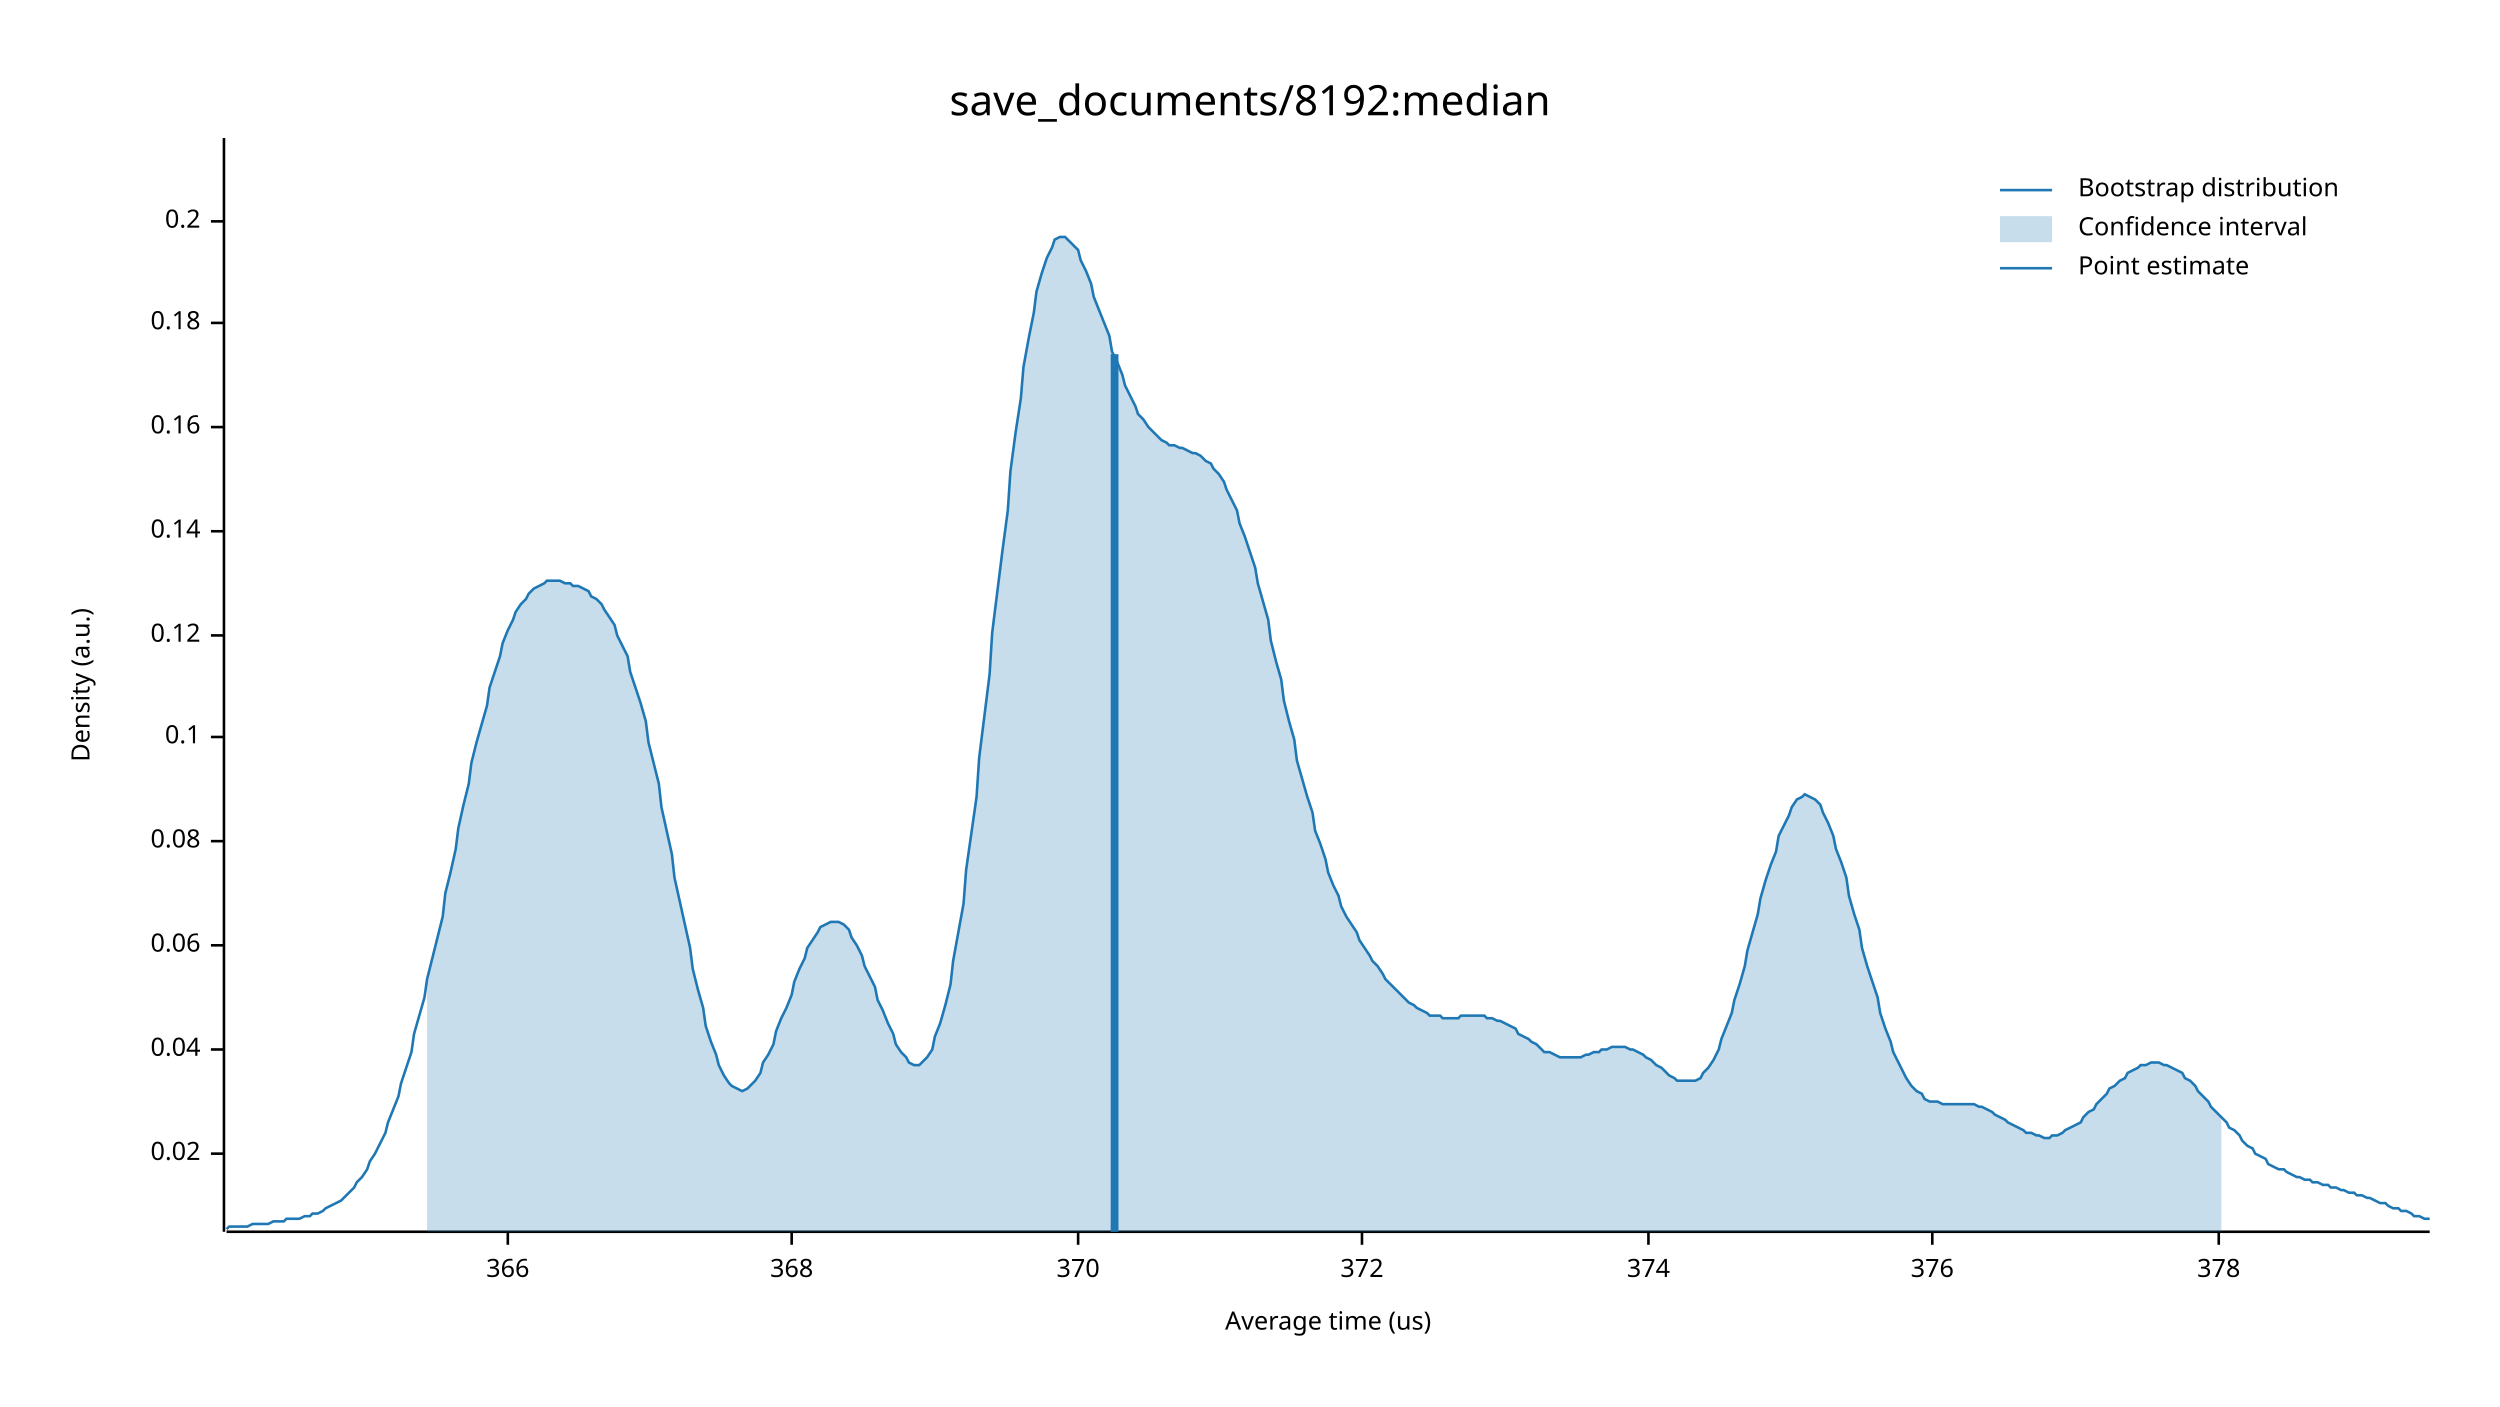
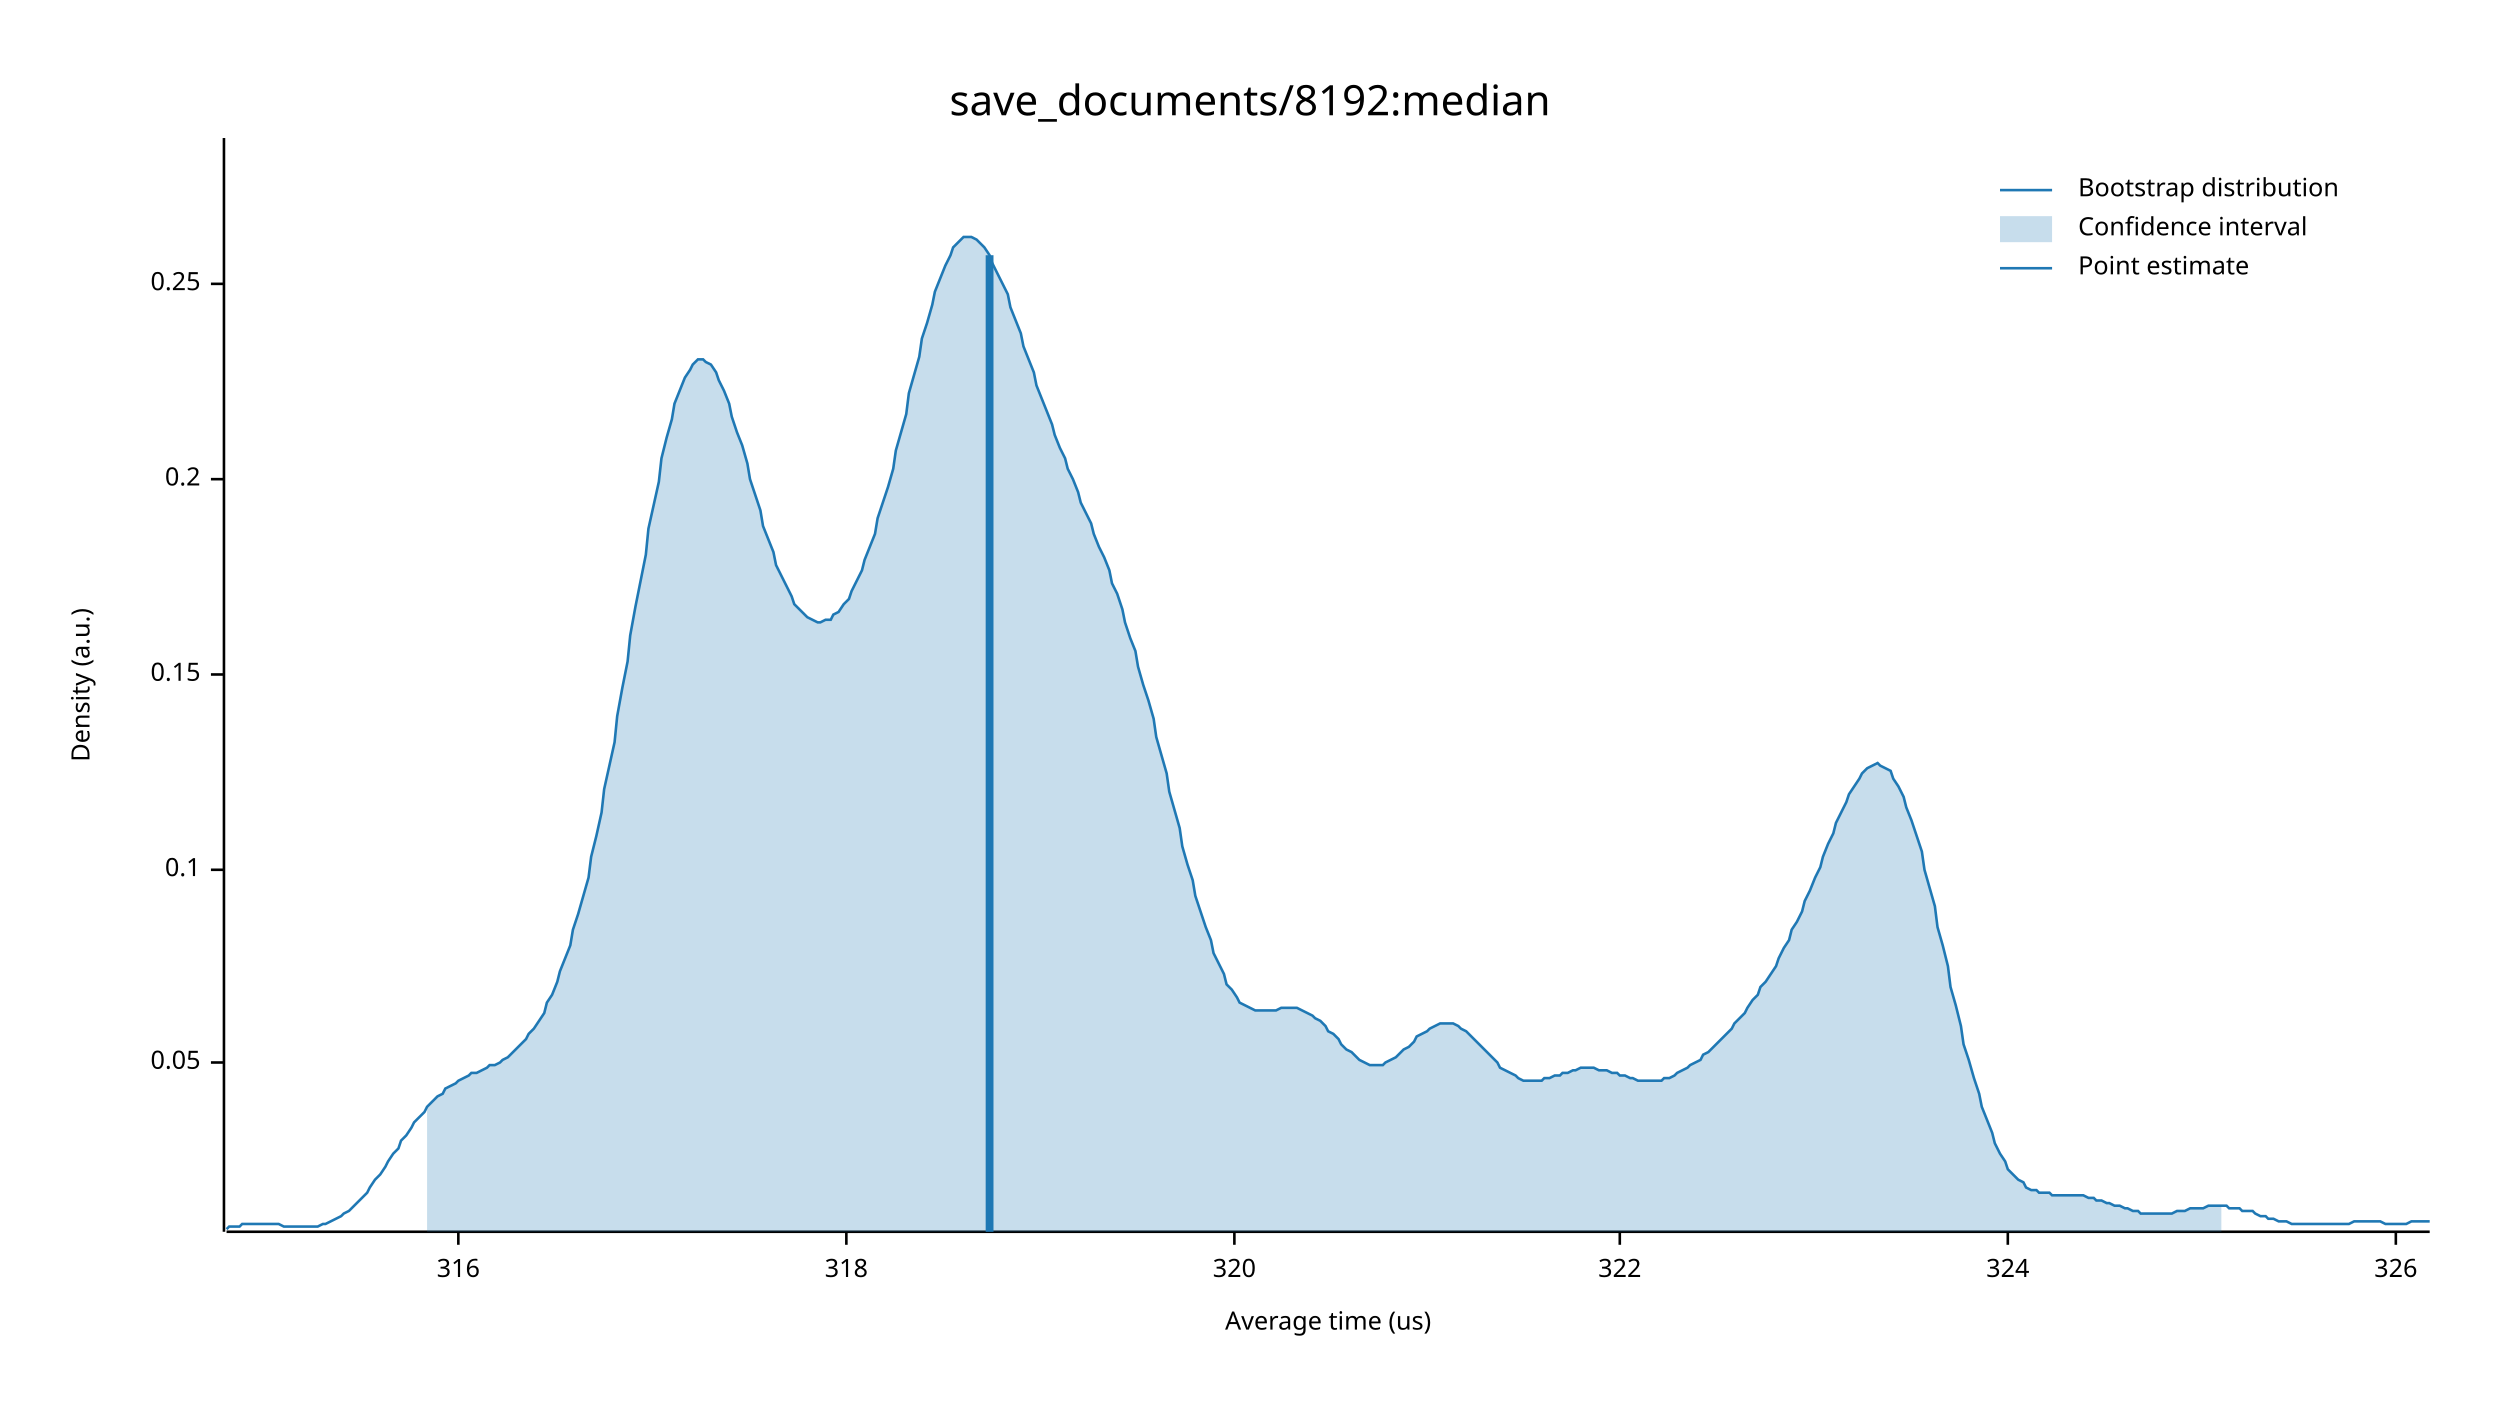
<svg xmlns="http://www.w3.org/2000/svg" width="960" height="540" viewBox="0 0 960 540">
  <text x="480" y="32" dy="0.76em" text-anchor="middle" font-family="sans-serif" font-size="16.129" opacity="1" fill="#000000">
save_documents/8192:median
</text>
  <text x="27" y="263" dy="0.76em" text-anchor="middle" font-family="sans-serif" font-size="9.677" opacity="1" fill="#000000" transform="rotate(270, 27, 263)">
Density (a.u.)
</text>
  <text x="510" y="513" dy="-0.5ex" text-anchor="middle" font-family="sans-serif" font-size="9.677" opacity="1" fill="#000000">
Average time (us)
</text>
  <polyline fill="none" opacity="1" stroke="#000000" stroke-width="1" points="86,53 86,473 " />
-   <text x="77" y="443" dy="0.5ex" text-anchor="end" font-family="sans-serif" font-size="9.677" opacity="1" fill="#000000">
- 0.02
+   <text x="77" y="408" dy="0.5ex" text-anchor="end" font-family="sans-serif" font-size="9.677" opacity="1" fill="#000000">
+ 0.05
</text>
-   <polyline fill="none" opacity="1" stroke="#000000" stroke-width="1" points="81,443 86,443 " />
-   <text x="77" y="403" dy="0.5ex" text-anchor="end" font-family="sans-serif" font-size="9.677" opacity="1" fill="#000000">
- 0.04
- </text>
-   <polyline fill="none" opacity="1" stroke="#000000" stroke-width="1" points="81,403 86,403 " />
-   <text x="77" y="363" dy="0.5ex" text-anchor="end" font-family="sans-serif" font-size="9.677" opacity="1" fill="#000000">
- 0.06
- </text>
-   <polyline fill="none" opacity="1" stroke="#000000" stroke-width="1" points="81,363 86,363 " />
-   <text x="77" y="323" dy="0.5ex" text-anchor="end" font-family="sans-serif" font-size="9.677" opacity="1" fill="#000000">
- 0.08
- </text>
-   <polyline fill="none" opacity="1" stroke="#000000" stroke-width="1" points="81,323 86,323 " />
-   <text x="77" y="283" dy="0.5ex" text-anchor="end" font-family="sans-serif" font-size="9.677" opacity="1" fill="#000000">
+   <polyline fill="none" opacity="1" stroke="#000000" stroke-width="1" points="81,408 86,408 " />
+   <text x="77" y="334" dy="0.5ex" text-anchor="end" font-family="sans-serif" font-size="9.677" opacity="1" fill="#000000">
0.1
</text>
-   <polyline fill="none" opacity="1" stroke="#000000" stroke-width="1" points="81,283 86,283 " />
-   <text x="77" y="244" dy="0.5ex" text-anchor="end" font-family="sans-serif" font-size="9.677" opacity="1" fill="#000000">
- 0.12
+   <polyline fill="none" opacity="1" stroke="#000000" stroke-width="1" points="81,334 86,334 " />
+   <text x="77" y="259" dy="0.5ex" text-anchor="end" font-family="sans-serif" font-size="9.677" opacity="1" fill="#000000">
+ 0.15
</text>
-   <polyline fill="none" opacity="1" stroke="#000000" stroke-width="1" points="81,244 86,244 " />
-   <text x="77" y="204" dy="0.5ex" text-anchor="end" font-family="sans-serif" font-size="9.677" opacity="1" fill="#000000">
- 0.14
- </text>
-   <polyline fill="none" opacity="1" stroke="#000000" stroke-width="1" points="81,204 86,204 " />
-   <text x="77" y="164" dy="0.5ex" text-anchor="end" font-family="sans-serif" font-size="9.677" opacity="1" fill="#000000">
- 0.16
- </text>
-   <polyline fill="none" opacity="1" stroke="#000000" stroke-width="1" points="81,164 86,164 " />
-   <text x="77" y="124" dy="0.5ex" text-anchor="end" font-family="sans-serif" font-size="9.677" opacity="1" fill="#000000">
- 0.18
- </text>
-   <polyline fill="none" opacity="1" stroke="#000000" stroke-width="1" points="81,124 86,124 " />
-   <text x="77" y="85" dy="0.5ex" text-anchor="end" font-family="sans-serif" font-size="9.677" opacity="1" fill="#000000">
+   <polyline fill="none" opacity="1" stroke="#000000" stroke-width="1" points="81,259 86,259 " />
+   <text x="77" y="184" dy="0.5ex" text-anchor="end" font-family="sans-serif" font-size="9.677" opacity="1" fill="#000000">
0.2
</text>
-   <polyline fill="none" opacity="1" stroke="#000000" stroke-width="1" points="81,85 86,85 " />
+   <polyline fill="none" opacity="1" stroke="#000000" stroke-width="1" points="81,184 86,184 " />
+   <text x="77" y="109" dy="0.5ex" text-anchor="end" font-family="sans-serif" font-size="9.677" opacity="1" fill="#000000">
+ 0.25
+ </text>
+   <polyline fill="none" opacity="1" stroke="#000000" stroke-width="1" points="81,109 86,109 " />
  <polyline fill="none" opacity="1" stroke="#000000" stroke-width="1" points="87,473 933,473 " />
-   <text x="195" y="483" dy="0.76em" text-anchor="middle" font-family="sans-serif" font-size="9.677" opacity="1" fill="#000000">
- 366
+   <text x="176" y="483" dy="0.76em" text-anchor="middle" font-family="sans-serif" font-size="9.677" opacity="1" fill="#000000">
+ 316
</text>
-   <polyline fill="none" opacity="1" stroke="#000000" stroke-width="1" points="195,473 195,478 " />
-   <text x="304" y="483" dy="0.76em" text-anchor="middle" font-family="sans-serif" font-size="9.677" opacity="1" fill="#000000">
- 368
+   <polyline fill="none" opacity="1" stroke="#000000" stroke-width="1" points="176,473 176,478 " />
+   <text x="325" y="483" dy="0.76em" text-anchor="middle" font-family="sans-serif" font-size="9.677" opacity="1" fill="#000000">
+ 318
</text>
-   <polyline fill="none" opacity="1" stroke="#000000" stroke-width="1" points="304,473 304,478 " />
-   <text x="414" y="483" dy="0.76em" text-anchor="middle" font-family="sans-serif" font-size="9.677" opacity="1" fill="#000000">
- 370
+   <polyline fill="none" opacity="1" stroke="#000000" stroke-width="1" points="325,473 325,478 " />
+   <text x="474" y="483" dy="0.76em" text-anchor="middle" font-family="sans-serif" font-size="9.677" opacity="1" fill="#000000">
+ 320
</text>
-   <polyline fill="none" opacity="1" stroke="#000000" stroke-width="1" points="414,473 414,478 " />
-   <text x="523" y="483" dy="0.76em" text-anchor="middle" font-family="sans-serif" font-size="9.677" opacity="1" fill="#000000">
- 372
+   <polyline fill="none" opacity="1" stroke="#000000" stroke-width="1" points="474,473 474,478 " />
+   <text x="622" y="483" dy="0.76em" text-anchor="middle" font-family="sans-serif" font-size="9.677" opacity="1" fill="#000000">
+ 322
</text>
-   <polyline fill="none" opacity="1" stroke="#000000" stroke-width="1" points="523,473 523,478 " />
-   <text x="633" y="483" dy="0.76em" text-anchor="middle" font-family="sans-serif" font-size="9.677" opacity="1" fill="#000000">
- 374
+   <polyline fill="none" opacity="1" stroke="#000000" stroke-width="1" points="622,473 622,478 " />
+   <text x="771" y="483" dy="0.76em" text-anchor="middle" font-family="sans-serif" font-size="9.677" opacity="1" fill="#000000">
+ 324
</text>
-   <polyline fill="none" opacity="1" stroke="#000000" stroke-width="1" points="633,473 633,478 " />
-   <text x="742" y="483" dy="0.76em" text-anchor="middle" font-family="sans-serif" font-size="9.677" opacity="1" fill="#000000">
- 376
+   <polyline fill="none" opacity="1" stroke="#000000" stroke-width="1" points="771,473 771,478 " />
+   <text x="920" y="483" dy="0.76em" text-anchor="middle" font-family="sans-serif" font-size="9.677" opacity="1" fill="#000000">
+ 326
</text>
-   <polyline fill="none" opacity="1" stroke="#000000" stroke-width="1" points="742,473 742,478 " />
-   <text x="852" y="483" dy="0.76em" text-anchor="middle" font-family="sans-serif" font-size="9.677" opacity="1" fill="#000000">
- 378
- </text>
-   <polyline fill="none" opacity="1" stroke="#000000" stroke-width="1" points="852,473 852,478 " />
-   <polyline fill="none" opacity="1" stroke="#1F78B4" stroke-width="1" points="87,472 88,471 90,471 92,471 93,471 95,471 97,470 98,470 100,470 102,470 103,470 105,469 107,469 109,469 110,468 112,468 114,468 115,468 117,467 119,467 120,466 122,466 124,465 125,464 127,463 129,462 131,461 132,460 134,458 136,456 137,454 139,452 141,449 142,446 144,443 146,439 148,435 149,431 151,426 153,421 154,416 156,410 158,404 159,397 161,390 163,383 164,376 166,368 168,360 170,352 171,343 173,335 175,326 176,318 178,309 180,301 181,293 183,285 185,278 187,271 188,264 190,258 192,252 193,247 195,242 197,238 198,235 200,232 202,230 203,228 205,226 207,225 209,224 210,223 212,223 214,223 215,223 217,224 219,224 220,225 222,225 224,226 226,227 227,229 229,230 231,232 232,234 234,237 236,240 237,244 239,248 241,252 242,258 244,264 246,270 248,277 249,285 251,293 253,301 254,310 256,319 258,328 259,337 261,346 263,355 265,364 266,372 268,380 270,387 271,394 273,400 275,405 276,409 278,413 280,416 281,417 283,418 285,419 287,418 288,417 290,415 292,412 293,408 295,405 297,401 298,396 300,391 302,387 304,382 305,377 307,372 309,368 310,364 312,361 314,358 315,356 317,355 319,354 320,354 322,354 324,355 326,357 327,360 329,363 331,367 332,371 334,375 336,379 337,384 339,388 341,393 343,397 344,401 346,404 348,406 349,408 351,409 353,409 354,408 356,406 358,403 359,398 361,393 363,386 365,378 366,369 368,358 370,347 371,334 373,320 375,306 376,291 378,275 380,259 381,243 383,227 385,211 387,196 388,181 390,166 392,153 393,141 395,130 397,120 398,112 400,105 402,99 404,95 405,92 407,91 409,91 410,92 412,94 414,96 415,100 417,104 419,109 420,114 422,119 424,124 426,129 427,135 429,139 431,144 432,148 434,152 436,156 437,159 439,161 441,164 443,166 444,167 446,169 448,170 449,171 451,171 453,172 454,172 456,173 458,174 459,174 461,175 463,177 465,178 466,180 468,182 470,185 471,188 473,192 475,196 476,201 478,206 480,212 482,218 483,224 485,231 487,238 488,246 490,254 492,261 493,269 495,277 497,284 498,292 500,299 502,306 504,312 505,319 507,324 509,330 510,335 512,340 514,344 515,348 517,352 519,355 521,358 522,361 524,364 526,367 527,369 529,371 531,374 532,376 534,378 536,380 537,381 539,383 541,385 543,386 544,387 546,388 548,389 549,390 551,390 553,390 554,391 556,391 558,391 560,391 561,390 563,390 565,390 566,390 568,390 570,390 571,391 573,391 575,392 576,392 578,393 580,394 582,395 583,397 585,398 587,399 588,400 590,401 592,403 593,404 595,404 597,405 599,406 600,406 602,406 604,406 605,406 607,406 609,405 610,405 612,404 614,404 615,403 617,403 619,402 621,402 622,402 624,402 626,403 627,403 629,404 631,405 632,406 634,407 636,409 638,410 639,411 641,413 643,414 644,415 646,415 648,415 649,415 651,415 653,414 654,412 656,410 658,407 660,403 661,399 663,394 665,389 666,384 668,378 670,371 671,365 673,358 675,351 676,345 678,338 680,332 682,327 683,321 685,317 687,313 688,310 690,307 692,306 693,305 695,306 697,307 699,309 700,312 702,316 704,321 705,326 707,331 709,337 710,344 712,351 714,357 715,364 717,371 719,377 721,383 722,389 724,395 726,400 727,404 729,408 731,412 732,414 734,417 736,419 738,420 739,422 741,423 743,423 744,423 746,424 748,424 749,424 751,424 753,424 754,424 756,424 758,424 760,425 761,425 763,426 765,427 766,428 768,429 770,430 771,431 773,432 775,433 777,434 778,435 780,435 782,436 783,436 785,437 787,437 788,436 790,436 792,435 793,434 795,433 797,432 799,431 800,429 802,427 804,426 805,424 807,422 809,420 810,418 812,417 814,415 816,414 817,412 819,411 821,410 822,409 824,409 826,408 827,408 829,408 831,409 832,409 834,410 836,411 838,412 839,414 841,415 843,417 844,419 846,421 848,423 849,425 851,427 853,429 855,431 856,433 858,434 860,436 861,438 863,440 865,441 866,443 868,444 870,445 871,447 873,448 875,449 877,449 878,450 880,451 882,452 883,452 885,453 887,453 888,454 890,454 892,455 894,455 895,456 897,456 899,457 900,457 902,458 904,458 905,459 907,459 909,460 910,460 912,461 914,462 916,462 917,463 919,464 921,464 922,465 924,465 926,466 927,467 929,467 931,468 933,468 " />
-   <polygon opacity="0.25" fill="#1F78B4" points="164,376 166,368 168,360 170,352 171,343 173,335 175,326 176,318 178,309 180,301 181,293 183,285 185,278 187,271 188,264 190,258 192,252 193,247 195,242 197,238 198,235 200,232 202,230 203,228 205,226 207,225 209,224 210,223 212,223 214,223 215,223 217,224 219,224 220,225 222,225 224,226 226,227 227,229 229,230 231,232 232,234 234,237 236,240 237,244 239,248 241,252 242,258 244,264 246,270 248,277 249,285 251,293 253,301 254,310 256,319 258,328 259,337 261,346 263,355 265,364 266,372 268,380 270,387 271,394 273,400 275,405 276,409 278,413 280,416 281,417 283,418 285,419 287,418 288,417 290,415 292,412 293,408 295,405 297,401 298,396 300,391 302,387 304,382 305,377 307,372 309,368 310,364 312,361 314,358 315,356 317,355 319,354 320,354 322,354 324,355 326,357 327,360 329,363 331,367 332,371 334,375 336,379 337,384 339,388 341,393 343,397 344,401 346,404 348,406 349,408 351,409 353,409 354,408 356,406 358,403 359,398 361,393 363,386 365,378 366,369 368,358 370,347 371,334 373,320 375,306 376,291 378,275 380,259 381,243 383,227 385,211 387,196 388,181 390,166 392,153 393,141 395,130 397,120 398,112 400,105 402,99 404,95 405,92 407,91 409,91 410,92 412,94 414,96 415,100 417,104 419,109 420,114 422,119 424,124 426,129 427,135 429,139 431,144 432,148 434,152 436,156 437,159 439,161 441,164 443,166 444,167 446,169 448,170 449,171 451,171 453,172 454,172 456,173 458,174 459,174 461,175 463,177 465,178 466,180 468,182 470,185 471,188 473,192 475,196 476,201 478,206 480,212 482,218 483,224 485,231 487,238 488,246 490,254 492,261 493,269 495,277 497,284 498,292 500,299 502,306 504,312 505,319 507,324 509,330 510,335 512,340 514,344 515,348 517,352 519,355 521,358 522,361 524,364 526,367 527,369 529,371 531,374 532,376 534,378 536,380 537,381 539,383 541,385 543,386 544,387 546,388 548,389 549,390 551,390 553,390 554,391 556,391 558,391 560,391 561,390 563,390 565,390 566,390 568,390 570,390 571,391 573,391 575,392 576,392 578,393 580,394 582,395 583,397 585,398 587,399 588,400 590,401 592,403 593,404 595,404 597,405 599,406 600,406 602,406 604,406 605,406 607,406 609,405 610,405 612,404 614,404 615,403 617,403 619,402 621,402 622,402 624,402 626,403 627,403 629,404 631,405 632,406 634,407 636,409 638,410 639,411 641,413 643,414 644,415 646,415 648,415 649,415 651,415 653,414 654,412 656,410 658,407 660,403 661,399 663,394 665,389 666,384 668,378 670,371 671,365 673,358 675,351 676,345 678,338 680,332 682,327 683,321 685,317 687,313 688,310 690,307 692,306 693,305 695,306 697,307 699,309 700,312 702,316 704,321 705,326 707,331 709,337 710,344 712,351 714,357 715,364 717,371 719,377 721,383 722,389 724,395 726,400 727,404 729,408 731,412 732,414 734,417 736,419 738,420 739,422 741,423 743,423 744,423 746,424 748,424 749,424 751,424 753,424 754,424 756,424 758,424 760,425 761,425 763,426 765,427 766,428 768,429 770,430 771,431 773,432 775,433 777,434 778,435 780,435 782,436 783,436 785,437 787,437 788,436 790,436 792,435 793,434 795,433 797,432 799,431 800,429 802,427 804,426 805,424 807,422 809,420 810,418 812,417 814,415 816,414 817,412 819,411 821,410 822,409 824,409 826,408 827,408 829,408 831,409 832,409 834,410 836,411 838,412 839,414 841,415 843,417 844,419 846,421 848,423 849,425 851,427 853,429 853,473 164,473 " />
-   <polyline fill="none" opacity="1" stroke="#1F78B4" stroke-width="3" points="428,473 428,136 " />
+   <polyline fill="none" opacity="1" stroke="#000000" stroke-width="1" points="920,473 920,478 " />
+   <polyline fill="none" opacity="1" stroke="#1F78B4" stroke-width="1" points="87,472 88,471 90,471 92,471 93,470 95,470 97,470 98,470 100,470 102,470 103,470 105,470 107,470 109,471 110,471 112,471 114,471 115,471 117,471 119,471 120,471 122,471 124,470 125,470 127,469 129,468 131,467 132,466 134,465 136,463 137,462 139,460 141,458 142,456 144,453 146,451 148,448 149,446 151,443 153,441 154,438 156,436 158,433 159,431 161,429 163,427 164,425 166,423 168,421 170,420 171,418 173,417 175,416 176,415 178,414 180,413 181,412 183,412 185,411 187,410 188,409 190,409 192,408 193,407 195,406 197,404 198,403 200,401 202,399 203,397 205,395 207,392 209,389 210,385 212,382 214,377 215,373 217,368 219,363 220,357 222,351 224,344 226,337 227,329 229,321 231,312 232,303 234,294 236,285 237,275 239,264 241,254 242,244 244,233 246,223 248,213 249,203 251,194 253,185 254,176 256,168 258,161 259,155 261,150 263,145 265,142 266,140 268,138 270,138 271,139 273,140 275,143 276,146 278,150 280,155 281,160 283,166 285,171 287,178 288,184 290,190 292,196 293,202 295,207 297,212 298,217 300,221 302,225 304,229 305,232 307,234 309,236 310,237 312,238 314,239 315,239 317,238 319,238 320,236 322,235 324,232 326,230 327,227 329,223 331,219 332,215 334,210 336,205 337,199 339,193 341,187 343,180 344,173 346,166 348,159 349,151 351,144 353,137 354,130 356,124 358,117 359,112 361,107 363,102 365,98 366,95 368,93 370,91 371,91 373,91 375,92 376,93 378,95 380,98 381,101 383,105 385,109 387,113 388,118 390,123 392,128 393,133 395,138 397,143 398,148 400,153 402,158 404,163 405,167 407,172 409,176 410,180 412,184 414,189 415,193 417,197 419,201 420,205 422,210 424,214 426,219 427,224 429,228 431,234 432,239 434,245 436,250 437,256 439,263 441,269 443,276 444,283 446,290 448,297 449,304 451,311 453,318 454,325 456,332 458,338 459,344 461,350 463,356 465,361 466,366 468,370 470,374 471,378 473,380 475,383 476,385 478,386 480,387 482,388 483,388 485,388 487,388 488,388 490,388 492,387 493,387 495,387 497,387 498,387 500,388 502,389 504,390 505,391 507,392 509,394 510,396 512,397 514,399 515,401 517,403 519,404 521,406 522,407 524,408 526,409 527,409 529,409 531,409 532,408 534,407 536,406 537,405 539,403 541,402 543,400 544,398 546,397 548,396 549,395 551,394 553,393 554,393 556,393 558,393 560,394 561,395 563,396 565,398 566,399 568,401 570,403 571,404 573,406 575,408 576,410 578,411 580,412 582,413 583,414 585,415 587,415 588,415 590,415 592,415 593,414 595,414 597,413 599,413 600,412 602,412 604,411 605,411 607,410 609,410 610,410 612,410 614,411 615,411 617,411 619,412 621,412 622,413 624,413 626,414 627,414 629,415 631,415 632,415 634,415 636,415 638,415 639,414 641,414 643,413 644,412 646,411 648,410 649,409 651,408 653,407 654,405 656,404 658,402 660,400 661,399 663,397 665,395 666,393 668,391 670,389 671,387 673,384 675,382 676,379 678,377 680,374 682,371 683,368 685,364 687,361 688,357 690,354 692,350 693,346 695,342 697,337 699,333 700,329 702,324 704,320 705,316 707,312 709,308 710,305 712,302 714,299 715,297 717,295 719,294 721,293 722,294 724,295 726,296 727,299 729,302 731,306 732,310 734,315 736,321 738,327 739,334 741,341 743,348 744,356 746,363 748,371 749,379 751,386 753,394 754,401 756,407 758,414 760,420 761,425 763,430 765,435 766,439 768,443 770,446 771,449 773,451 775,453 777,454 778,456 780,457 782,457 783,458 785,458 787,458 788,459 790,459 792,459 793,459 795,459 797,459 799,459 800,459 802,460 804,460 805,461 807,461 809,462 810,462 812,463 814,463 816,464 817,464 819,465 821,465 822,466 824,466 826,466 827,466 829,466 831,466 832,466 834,466 836,465 838,465 839,465 841,464 843,464 844,464 846,464 848,463 849,463 851,463 853,463 855,463 856,464 858,464 860,464 861,465 863,465 865,465 866,466 868,467 870,467 871,468 873,468 875,469 877,469 878,469 880,470 882,470 883,470 885,470 887,470 888,470 890,470 892,470 894,470 895,470 897,470 899,470 900,470 902,470 904,469 905,469 907,469 909,469 910,469 912,469 914,469 916,470 917,470 919,470 921,470 922,470 924,470 926,469 927,469 929,469 931,469 933,469 " />
+   <polygon opacity="0.25" fill="#1F78B4" points="164,425 166,423 168,421 170,420 171,418 173,417 175,416 176,415 178,414 180,413 181,412 183,412 185,411 187,410 188,409 190,409 192,408 193,407 195,406 197,404 198,403 200,401 202,399 203,397 205,395 207,392 209,389 210,385 212,382 214,377 215,373 217,368 219,363 220,357 222,351 224,344 226,337 227,329 229,321 231,312 232,303 234,294 236,285 237,275 239,264 241,254 242,244 244,233 246,223 248,213 249,203 251,194 253,185 254,176 256,168 258,161 259,155 261,150 263,145 265,142 266,140 268,138 270,138 271,139 273,140 275,143 276,146 278,150 280,155 281,160 283,166 285,171 287,178 288,184 290,190 292,196 293,202 295,207 297,212 298,217 300,221 302,225 304,229 305,232 307,234 309,236 310,237 312,238 314,239 315,239 317,238 319,238 320,236 322,235 324,232 326,230 327,227 329,223 331,219 332,215 334,210 336,205 337,199 339,193 341,187 343,180 344,173 346,166 348,159 349,151 351,144 353,137 354,130 356,124 358,117 359,112 361,107 363,102 365,98 366,95 368,93 370,91 371,91 373,91 375,92 376,93 378,95 380,98 381,101 383,105 385,109 387,113 388,118 390,123 392,128 393,133 395,138 397,143 398,148 400,153 402,158 404,163 405,167 407,172 409,176 410,180 412,184 414,189 415,193 417,197 419,201 420,205 422,210 424,214 426,219 427,224 429,228 431,234 432,239 434,245 436,250 437,256 439,263 441,269 443,276 444,283 446,290 448,297 449,304 451,311 453,318 454,325 456,332 458,338 459,344 461,350 463,356 465,361 466,366 468,370 470,374 471,378 473,380 475,383 476,385 478,386 480,387 482,388 483,388 485,388 487,388 488,388 490,388 492,387 493,387 495,387 497,387 498,387 500,388 502,389 504,390 505,391 507,392 509,394 510,396 512,397 514,399 515,401 517,403 519,404 521,406 522,407 524,408 526,409 527,409 529,409 531,409 532,408 534,407 536,406 537,405 539,403 541,402 543,400 544,398 546,397 548,396 549,395 551,394 553,393 554,393 556,393 558,393 560,394 561,395 563,396 565,398 566,399 568,401 570,403 571,404 573,406 575,408 576,410 578,411 580,412 582,413 583,414 585,415 587,415 588,415 590,415 592,415 593,414 595,414 597,413 599,413 600,412 602,412 604,411 605,411 607,410 609,410 610,410 612,410 614,411 615,411 617,411 619,412 621,412 622,413 624,413 626,414 627,414 629,415 631,415 632,415 634,415 636,415 638,415 639,414 641,414 643,413 644,412 646,411 648,410 649,409 651,408 653,407 654,405 656,404 658,402 660,400 661,399 663,397 665,395 666,393 668,391 670,389 671,387 673,384 675,382 676,379 678,377 680,374 682,371 683,368 685,364 687,361 688,357 690,354 692,350 693,346 695,342 697,337 699,333 700,329 702,324 704,320 705,316 707,312 709,308 710,305 712,302 714,299 715,297 717,295 719,294 721,293 722,294 724,295 726,296 727,299 729,302 731,306 732,310 734,315 736,321 738,327 739,334 741,341 743,348 744,356 746,363 748,371 749,379 751,386 753,394 754,401 756,407 758,414 760,420 761,425 763,430 765,435 766,439 768,443 770,446 771,449 773,451 775,453 777,454 778,456 780,457 782,457 783,458 785,458 787,458 788,459 790,459 792,459 793,459 795,459 797,459 799,459 800,459 802,460 804,460 805,461 807,461 809,462 810,462 812,463 814,463 816,464 817,464 819,465 821,465 822,466 824,466 826,466 827,466 829,466 831,466 832,466 834,466 836,465 838,465 839,465 841,464 843,464 844,464 846,464 848,463 849,463 851,463 853,463 853,473 164,473 " />
+   <polyline fill="none" opacity="1" stroke="#1F78B4" stroke-width="3" points="380,473 380,98 " />
  <text x="798" y="68" dy="0.76em" text-anchor="start" font-family="sans-serif" font-size="9.677" opacity="1" fill="#000000">
Bootstrap distribution
</text>
  <text x="798" y="83" dy="0.76em" text-anchor="start" font-family="sans-serif" font-size="9.677" opacity="1" fill="#000000">
Confidence interval
</text>
  <text x="798" y="98" dy="0.76em" text-anchor="start" font-family="sans-serif" font-size="9.677" opacity="1" fill="#000000">
Point estimate
</text>
  <polyline fill="none" opacity="1" stroke="#1F78B4" stroke-width="1" points="768,73 788,73 " />
  <rect x="768" y="83" width="20" height="10" opacity="0.25" fill="#1F78B4" stroke="none" />
  <polyline fill="none" opacity="1" stroke="#1F78B4" stroke-width="1" points="768,103 788,103 " />
</svg>
